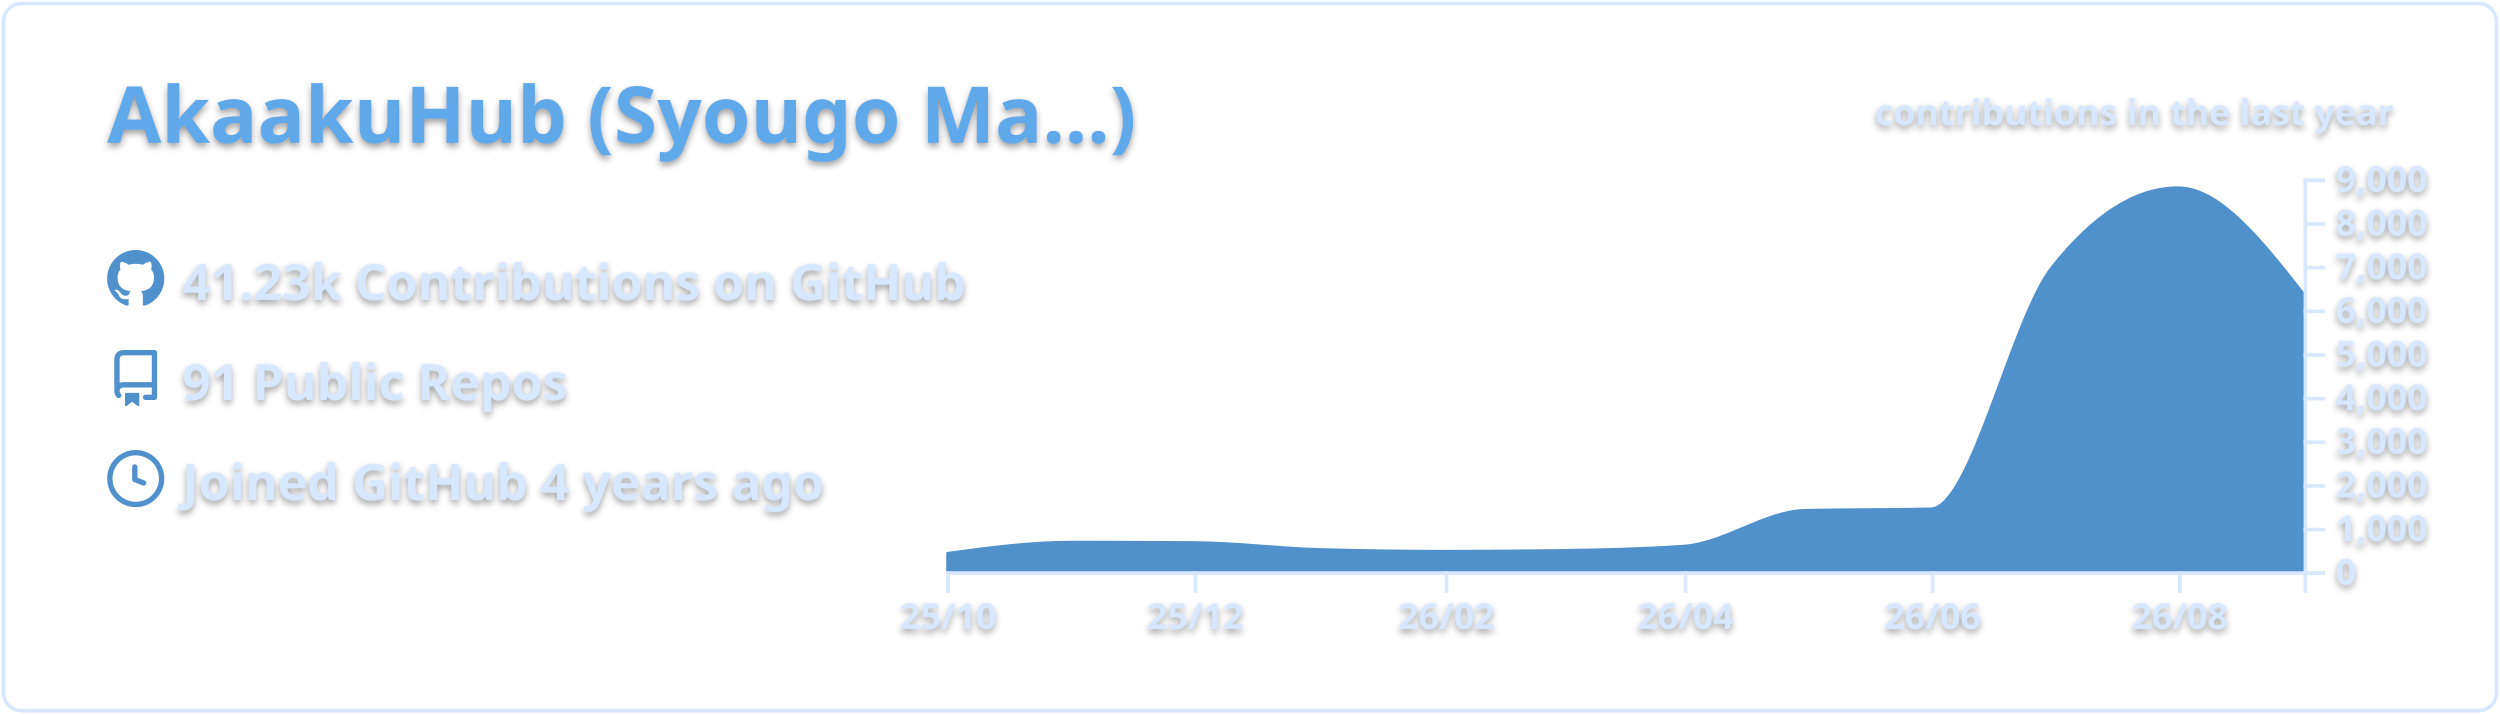
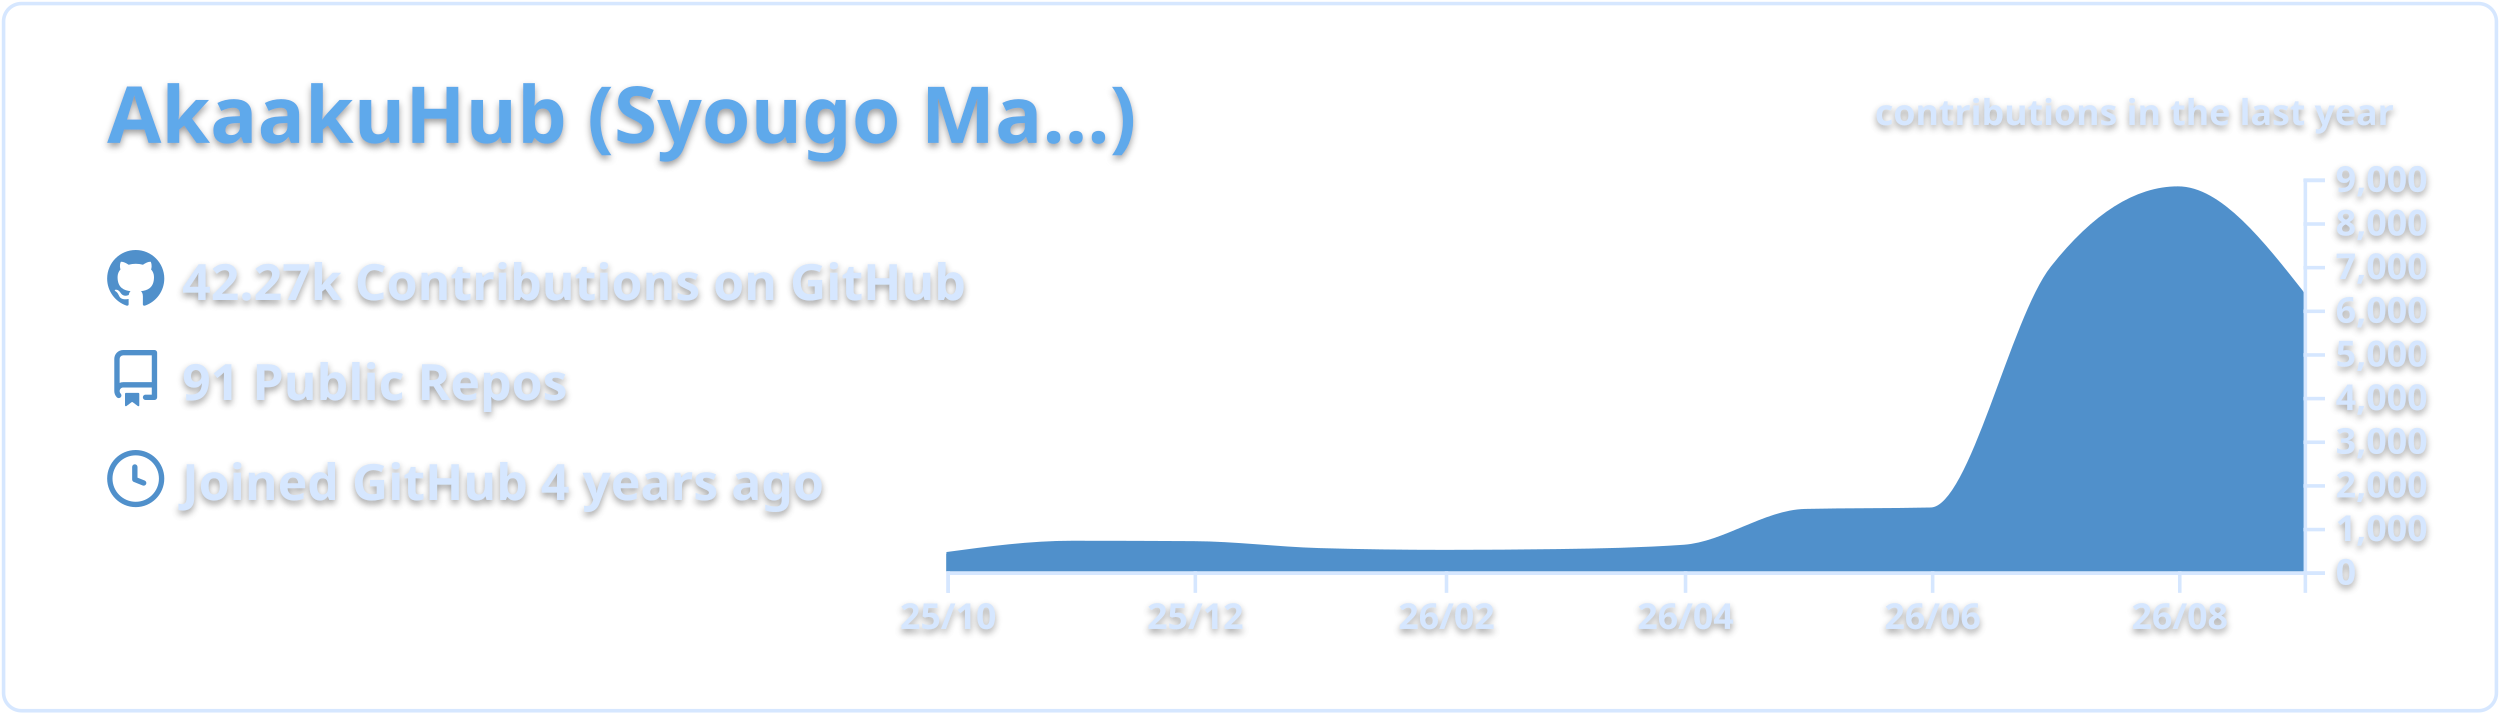
<svg xmlns="http://www.w3.org/2000/svg" width="700" height="200" viewBox="0 0 700 200">
  <style>* {
          font-family: 'Segoe UI', Ubuntu, "Helvetica Neue", Sans-Serif
        }
        text {
          font-weight: 600;
          filter: drop-shadow(0 1px 1px rgba(0, 0, 0, 0.65)) drop-shadow(0 0 1px rgba(255, 255, 255, 0.55));
        }</style>
  <g class="gpsc-root">
    <rect x="1" y="1" rx="5" ry="5" height="99%" width="99.714%" stroke="#d6e7ff" stroke-width="1" fill="#ffffff00" stroke-opacity="1" />
    <text x="30" y="40" class="gpsc-item" style="--gpsc-i: 0; font-size: 22px; fill: #5ea9eb;">AkaakuHub (Syougo Ma…)</text>
    <g transform="translate(0,40)">
      <g transform="translate(30,30)">
        <g class="gpsc-item" style="--gpsc-i: 0;">
          <g transform="translate(0,0)" width="14" height="14" fill="#5090cb">
            <path fill-rule="evenodd" d="M8 0C3.58 0 0 3.58 0 8c0 3.54 2.29 6.53 5.47 7.59.4.07.55-.17.55-.38 0-.19-.01-.82-.01-1.49-2.01.37-2.53-.49-2.69-.94-.09-.23-.48-.94-.82-1.13-.28-.15-.68-.52-.01-.53.63-.01 1.08.58 1.23.82.72 1.21 1.87.87 2.33.66.07-.52.28-.87.51-1.07-1.78-.2-3.64-.89-3.64-3.95 0-.87.31-1.59.82-2.15-.08-.2-.36-1.02.08-2.12 0 0 .67-.21 2.2.82.64-.18 1.32-.27 2-.27.68 0 1.36.09 2 .27 1.53-1.04 2.2-.82 2.2-.82.44 1.1.16 1.92.08 2.12.51.56.82 1.27.82 2.15 0 3.07-1.87 3.75-3.65 3.95.29.25.54.73.54 1.48 0 1.07-.01 1.93-.01 2.2 0 .21.15.46.55.38A8.013 8.013 0 0016 8c0-4.42-3.58-8-8-8z" />
          </g>
        </g>
        <g class="gpsc-item" style="--gpsc-i: 1;">
          <g transform="translate(0,28)" width="14" height="14" fill="#5090cb">
            <path fill-rule="evenodd" d="M2 2.5A2.5 2.5 0 014.5 0h8.75a.75.75 0 01.75.75v12.5a.75.75 0 01-.75.75h-2.5a.75.75 0 110-1.5h1.75v-2h-8a1 1 0 00-.714 1.7.75.75 0 01-1.072 1.05A2.495 2.495 0 012 11.5v-9zm10.5-1V9h-8c-.356 0-.694.074-1 .208V2.5a1 1 0 011-1h8zM5 12.25v3.25a.25.25 0 00.4.2l1.45-1.087a.25.25 0 01.3 0L8.6 15.7a.25.25 0 00.4-.2v-3.25a.25.25 0 00-.25-.25h-3.5a.25.25 0 00-.25.25z" />
          </g>
        </g>
        <g class="gpsc-item" style="--gpsc-i: 2;">
          <g transform="translate(0,56)" width="14" height="14" fill="#5090cb">
            <path fill-rule="evenodd" d="M1.5 8a6.5 6.5 0 1113 0 6.5 6.5 0 01-13 0zM8 0a8 8 0 100 16A8 8 0 008 0zm.5 4.75a.75.75 0 00-1.5 0v3.5a.75.75 0 00.471.696l2.5 1a.75.75 0 00.557-1.392L8.5 7.742V4.75z" />
          </g>
        </g>
-         <text x="21" y="14" class="gpsc-item" style="--gpsc-i: 0; fill: #d6e7ff; font-size: 14px;">41.23k Contributions on GitHub</text>
+         <text x="21" y="14" class="gpsc-item" style="--gpsc-i: 0; fill: #d6e7ff; font-size: 14px;">42.27k Contributions on GitHub</text>
        <text x="21" y="42" class="gpsc-item" style="--gpsc-i: 1; fill: #d6e7ff; font-size: 14px;">91 Public Repos</text>
        <text x="21" y="70" class="gpsc-item" style="--gpsc-i: 2; fill: #d6e7ff; font-size: 14px;">Joined GitHub 4 years ago</text>
      </g>
      <g color="#5090cb" transform="translate(295,10)">
        <clipPath id="gpsc-reveal-clip">
          <rect class="gpsc-reveal" x="-30" y="0" width="410" height="110" style="--gpsc-w: 410px; --gpsc-i: 3;" />
        </clipPath>
        <g clip-path="url(#gpsc-reveal-clip)" class="gpsc-chart" style="--gpsc-i: 3;">
          <path transform="translate(-30,0)" stroke="#5090cb" fill="#5090cb" opacity="1" d="M0,105.074C11.721,103.492,23.443,101.909,35.164,101.909C46.507,101.909,57.851,101.946,69.194,102.019C80.915,102.095,92.637,103.628,104.358,103.962C116.08,104.296,127.801,104.463,139.522,104.463C150.109,104.463,160.697,104.39,171.284,104.243C183.005,104.081,194.726,103.84,206.448,103.033C217.791,102.253,229.134,93.259,240.478,92.999C252.199,92.73,263.92,92.864,275.642,92.596C286.985,92.335,298.328,39.232,309.672,24.897C321.393,10.083,333.114,2.677,344.836,2.677C356.557,2.677,368.279,17.588,380,32.499L380,110C368.279,110,356.557,110,344.836,110C333.114,110,321.393,110,309.672,110C298.328,110,286.985,110,275.642,110C263.92,110,252.199,110,240.478,110C229.134,110,217.791,110,206.448,110C194.726,110,183.005,110,171.284,110C160.697,110,150.109,110,139.522,110C127.801,110,116.08,110,104.358,110C92.637,110,80.915,110,69.194,110C57.851,110,46.507,110,35.164,110C23.443,110,11.721,110,0,110Z" />
        </g>
        <g color="#d6e7ff" transform="translate(-30,110)" fill="none" font-size="10" font-family="sans-serif" text-anchor="middle">
          <path class="domain" stroke="currentColor" d="M0.5,6V0.5H380.5V6" />
          <g class="tick" opacity="1" transform="translate(0.5,0)">
            <line stroke="currentColor" y2="6" />
            <text fill="currentColor" y="9" dy="0.71em">25/10</text>
          </g>
          <g class="tick" opacity="1" transform="translate(69.69403,0)">
            <line stroke="currentColor" y2="6" />
            <text fill="currentColor" y="9" dy="0.71em">25/12</text>
          </g>
          <g class="tick" opacity="1" transform="translate(140.0224,0)">
            <line stroke="currentColor" y2="6" />
            <text fill="currentColor" y="9" dy="0.71em">26/02</text>
          </g>
          <g class="tick" opacity="1" transform="translate(206.9478,0)">
            <line stroke="currentColor" y2="6" />
            <text fill="currentColor" y="9" dy="0.71em">26/04</text>
          </g>
          <g class="tick" opacity="1" transform="translate(276.1418,0)">
            <line stroke="currentColor" y2="6" />
            <text fill="currentColor" y="9" dy="0.71em">26/06</text>
          </g>
          <g class="tick" opacity="1" transform="translate(345.3358,0)">
            <line stroke="currentColor" y2="6" />
            <text fill="currentColor" y="9" dy="0.71em">26/08</text>
          </g>
        </g>
        <g color="#d6e7ff" transform="translate(350,0)" fill="none" font-size="10" font-family="sans-serif" text-anchor="start">
          <path class="domain" stroke="currentColor" d="M6,110.5H0.5V0.5H6" />
          <g class="tick" opacity="1" transform="translate(0,110.5)">
            <line stroke="currentColor" x2="6" />
            <text fill="currentColor" x="9" dy="0.32em">0</text>
          </g>
          <g class="tick" opacity="1" transform="translate(0,98.27778)">
            <line stroke="currentColor" x2="6" />
            <text fill="currentColor" x="9" dy="0.32em">1,000</text>
          </g>
          <g class="tick" opacity="1" transform="translate(0,86.05556)">
            <line stroke="currentColor" x2="6" />
            <text fill="currentColor" x="9" dy="0.32em">2,000</text>
          </g>
          <g class="tick" opacity="1" transform="translate(0,73.83333)">
            <line stroke="currentColor" x2="6" />
            <text fill="currentColor" x="9" dy="0.32em">3,000</text>
          </g>
          <g class="tick" opacity="1" transform="translate(0,61.61111)">
            <line stroke="currentColor" x2="6" />
            <text fill="currentColor" x="9" dy="0.32em">4,000</text>
          </g>
          <g class="tick" opacity="1" transform="translate(0,49.38889)">
            <line stroke="currentColor" x2="6" />
            <text fill="currentColor" x="9" dy="0.32em">5,000</text>
          </g>
          <g class="tick" opacity="1" transform="translate(0,37.16667)">
            <line stroke="currentColor" x2="6" />
            <text fill="currentColor" x="9" dy="0.32em">6,000</text>
          </g>
          <g class="tick" opacity="1" transform="translate(0,24.94444)">
            <line stroke="currentColor" x2="6" />
            <text fill="currentColor" x="9" dy="0.32em">7,000</text>
          </g>
          <g class="tick" opacity="1" transform="translate(0,12.72222)">
            <line stroke="currentColor" x2="6" />
            <text fill="currentColor" x="9" dy="0.32em">8,000</text>
          </g>
          <g class="tick" opacity="1" transform="translate(0,0.5)">
            <line stroke="currentColor" x2="6" />
            <text fill="currentColor" x="9" dy="0.32em">9,000</text>
          </g>
        </g>
        <g>
          <text y="-15" x="230" style="fill: #d6e7ff; font-size: 10px;">contributions in the last year</text>
        </g>
      </g>
    </g>
  </g>
</svg>
